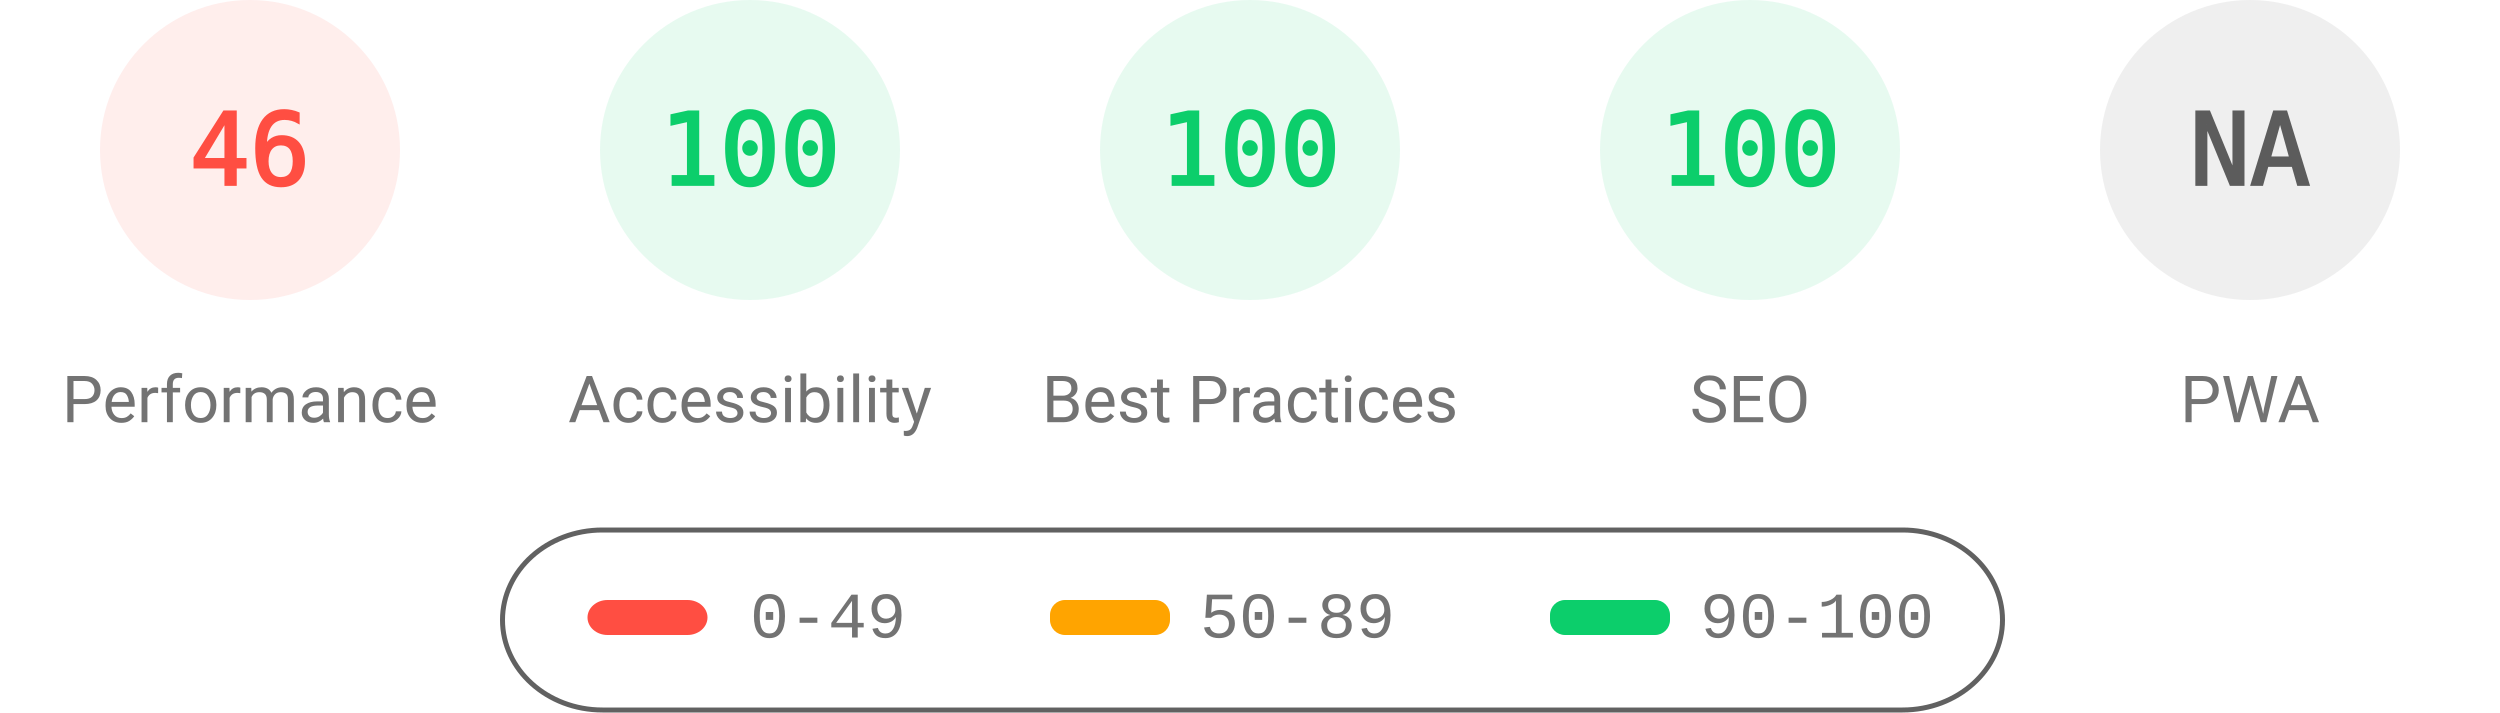
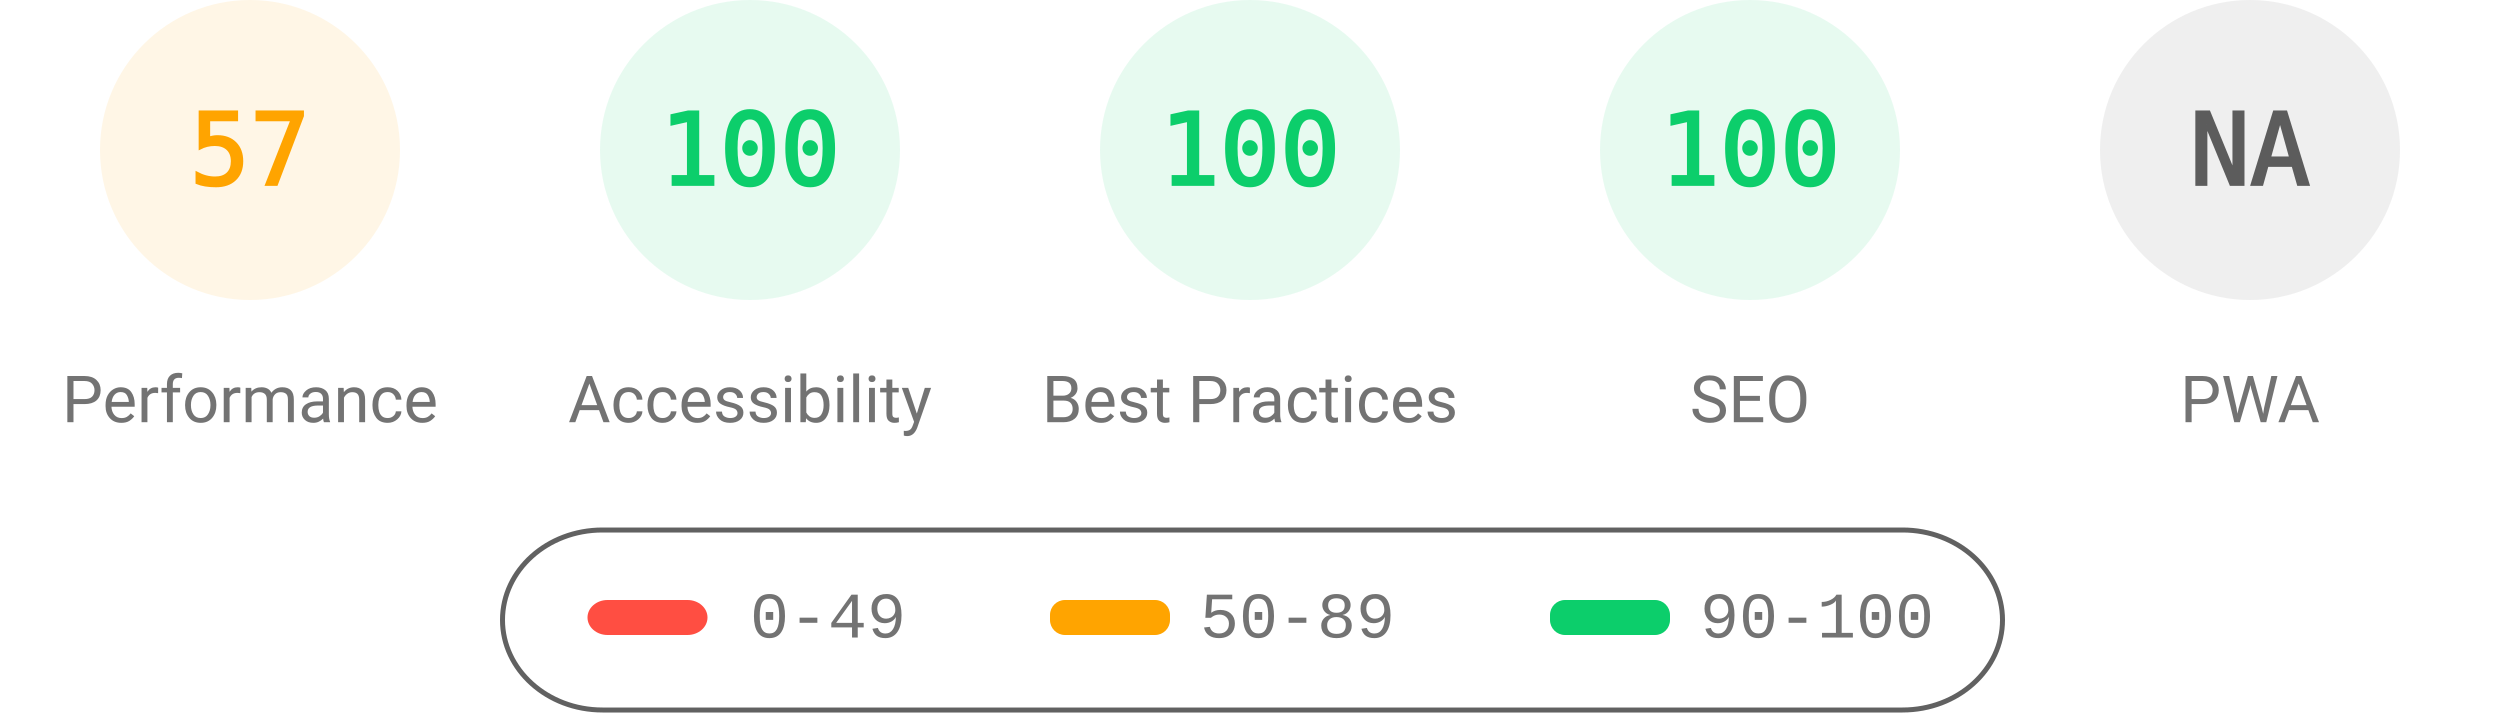
<svg xmlns="http://www.w3.org/2000/svg" fill="none" width="1000" height="285">
  <style>.gauge-base{opacity:.1}.gauge-arc{fill:none;animation-delay:250ms;stroke-linecap:round;transform:rotate(-90deg);transform-origin:100px 60px;animation:load-gauge 1s ease forwards}.guage-text{font-size:40px;font-family:monospace;text-align:center}.guage-red{color:#ff4e42;fill:#ff4e42;stroke:#ff4e42}.guage-orange{color:#ffa400;fill:#ffa400;stroke:#ffa400}.guage-green{color:#0cce6b;fill:#0cce6b;stroke:#0cce6b}.guage-undefined{color:#5c5c5c;fill:#5c5c5c;stroke:#5c5c5c}.guage-title{color:#737373;fill:#737373;stroke:none;font-size:26px;line-height:26px;font-family:Roboto,Halvetica,Arial,sans-serif}@keyframes load-gauge{from{stroke-dasharray:0 352.858}}</style>
-   <svg class="guage-div guage-perf guage-red" viewBox="0 0 200 200" width="200" height="200">
+   <svg class="guage-div guage-perf guage-orange" viewBox="0 0 200 200" width="200" height="200">
    <circle class="gauge-base" r="56" cx="100" cy="60" stroke-width="8" />
-     <circle class="gauge-arc guage-arc-1" r="56" cx="100" cy="60" stroke-width="8" style="stroke-dasharray:161.855,351.858" />
-     <text class="guage-text" x="100" y="60" alignment-baseline="central" dominant-baseline="central" text-anchor="middle">46</text>
+     <circle class="gauge-arc guage-arc-1" r="56" cx="100" cy="60" stroke-width="8" style="stroke-dasharray:200.559,351.858" />
+     <text class="guage-text" x="100" y="60" alignment-baseline="central" dominant-baseline="central" text-anchor="middle">57</text>
    <text class="guage-title" x="100" y="160" alignment-baseline="central" dominant-baseline="central" text-anchor="middle">Performance</text>
  </svg>
  <svg class="guage-div guage-acc guage-green" viewBox="0 0 200 200" width="200" height="200" x="200">
    <circle class="gauge-base" r="56" cx="100" cy="60" stroke-width="8" />
    <circle class="gauge-arc guage-arc-2" r="56" cx="100" cy="60" stroke-width="8" style="stroke-dasharray:351.858,351.858" />
    <text class="guage-text" x="100" y="60" alignment-baseline="central" dominant-baseline="central" text-anchor="middle">100</text>
    <text class="guage-title" x="100" y="160" alignment-baseline="central" dominant-baseline="central" text-anchor="middle">Accessibility</text>
  </svg>
  <svg class="guage-div guage-best guage-green" viewBox="0 0 200 200" width="200" height="200" x="400">
    <circle class="gauge-base" r="56" cx="100" cy="60" stroke-width="8" />
    <circle class="gauge-arc guage-arc-3" r="56" cx="100" cy="60" stroke-width="8" style="stroke-dasharray:351.858,351.858" />
    <text class="guage-text" x="100" y="60" alignment-baseline="central" dominant-baseline="central" text-anchor="middle">100</text>
    <text class="guage-title" x="100" y="160" alignment-baseline="central" dominant-baseline="central" text-anchor="middle">Best Practices</text>
  </svg>
  <svg class="guage-div guage-seo guage-green" viewBox="0 0 200 200" width="200" height="200" x="600">
    <circle class="gauge-base" r="56" cx="100" cy="60" stroke-width="8" />
    <circle class="gauge-arc guage-arc-4" r="56" cx="100" cy="60" stroke-width="8" style="stroke-dasharray:351.858,351.858" />
    <text class="guage-text" x="100" y="60" alignment-baseline="central" dominant-baseline="central" text-anchor="middle">100</text>
    <text class="guage-title" x="100" y="160" alignment-baseline="central" dominant-baseline="central" text-anchor="middle">SEO</text>
  </svg>
  <svg class="guage-div guage-pwa guage-undefined" viewBox="0 0 200 200" width="200" height="200" x="800">
    <circle class="gauge-base" r="56" cx="100" cy="60" stroke-width="8" />
    <circle class="gauge-arc guage-arc-4" r="56" cx="100" cy="60" stroke-width="8" style="stroke-dasharray:351.858,351.858" />
    <text class="guage-text" x="100" y="60" alignment-baseline="central" dominant-baseline="central" text-anchor="middle">NA</text>
    <text class="guage-title" x="100" y="160" alignment-baseline="central" dominant-baseline="central" text-anchor="middle">PWA</text>
  </svg>
  <svg width="604" height="76" x="200" y="210">
    <path fill="none" id="canvas_background" d="M-1-1h604v80H-1z" />
    <rect fill-opacity="0" stroke="#616161" stroke-width="2" rx="40" id="svg_2" height="72" width="600" y="2" x="1" fill="#000" />
    <rect stroke="#000" rx="8" id="svg_3" height="14" width="48" y="30" x="35" stroke-opacity="null" stroke-width="0" fill="#ff4e42" />
    <rect stroke="#000" rx="6" id="svg_4" height="14" width="48" y="30" x="220" stroke-opacity="null" stroke-width="0" fill="#ffa400" />
    <rect stroke="#000" rx="6" id="svg_5" height="14" width="48" y="30" x="420" stroke-opacity="null" stroke-width="0" fill="#0cce6b" />
    <text xml:space="preserve" text-anchor="start" font-family="'Courier New', Courier, monospace" font-size="26" id="svg_6" y="45" x="100" stroke-opacity="null" stroke-width="0" stroke="#000" fill="#737373">0-49</text>
    <text xml:space="preserve" text-anchor="start" font-family="'Courier New', Courier, monospace" font-size="26" id="svg_7" y="45" x="280" stroke-opacity="null" stroke-width="0" stroke="#000" fill="#737373">50-89</text>
    <text xml:space="preserve" text-anchor="start" font-family="'Courier New', Courier, monospace" font-size="26" id="svg_8" y="45" x="480" stroke-opacity="null" stroke-width="0" stroke="#000" fill="#737373">90-100</text>
  </svg>
</svg>
